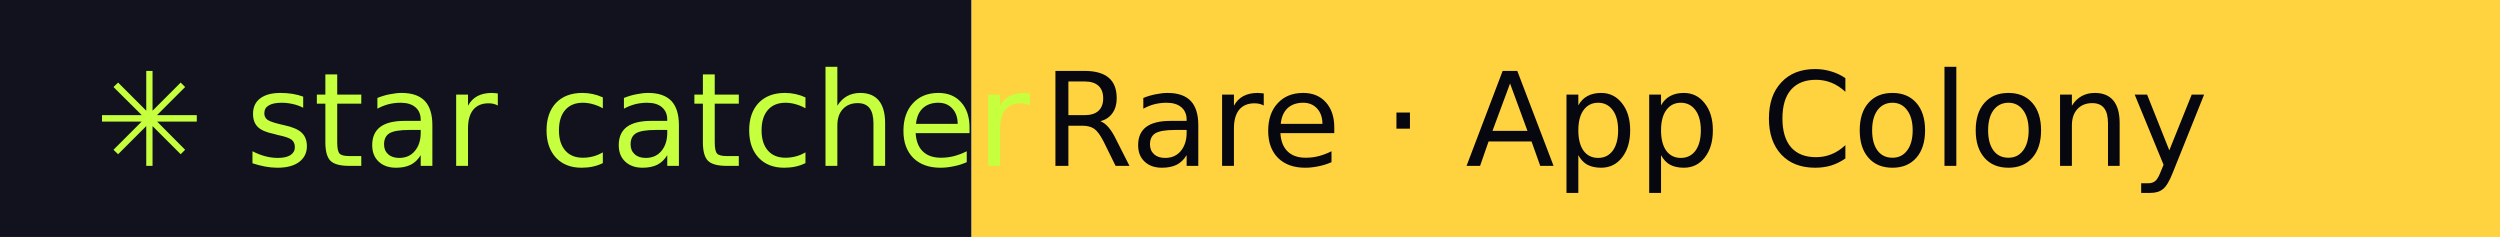
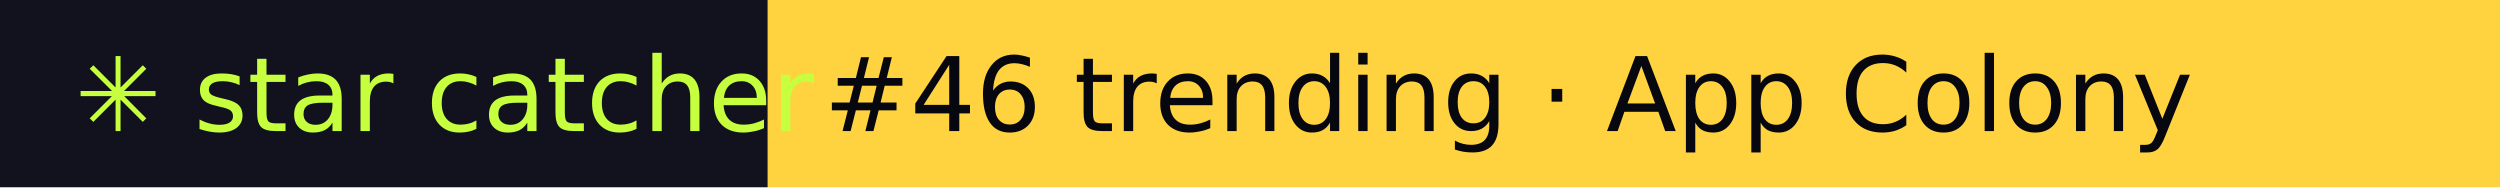
- <svg xmlns="http://www.w3.org/2000/svg" width="211" height="20" role="img" aria-label="star catcher: Rare · App Colony">
+ <svg xmlns="http://www.w3.org/2000/svg" width="267" height="20" role="img" aria-label="star catcher: #46 trending · App Colony">
  <rect width="82" height="20" fill="#12121F" />
-   <rect x="82" width="129" height="20" fill="#FFD23F" />
+   <rect x="82" width="185" height="20" fill="#FFD23F" />
  <g font-family="Verdana,DejaVu Sans,sans-serif" font-size="11">
    <text x="8" y="14" fill="#C6FF3D">✳ star catcher</text>
-     <text x="88" y="14" fill="#07070F">Rare · App Colony</text>
+     <text x="88" y="14" fill="#07070F">#46 trending · App Colony</text>
  </g>
</svg>
